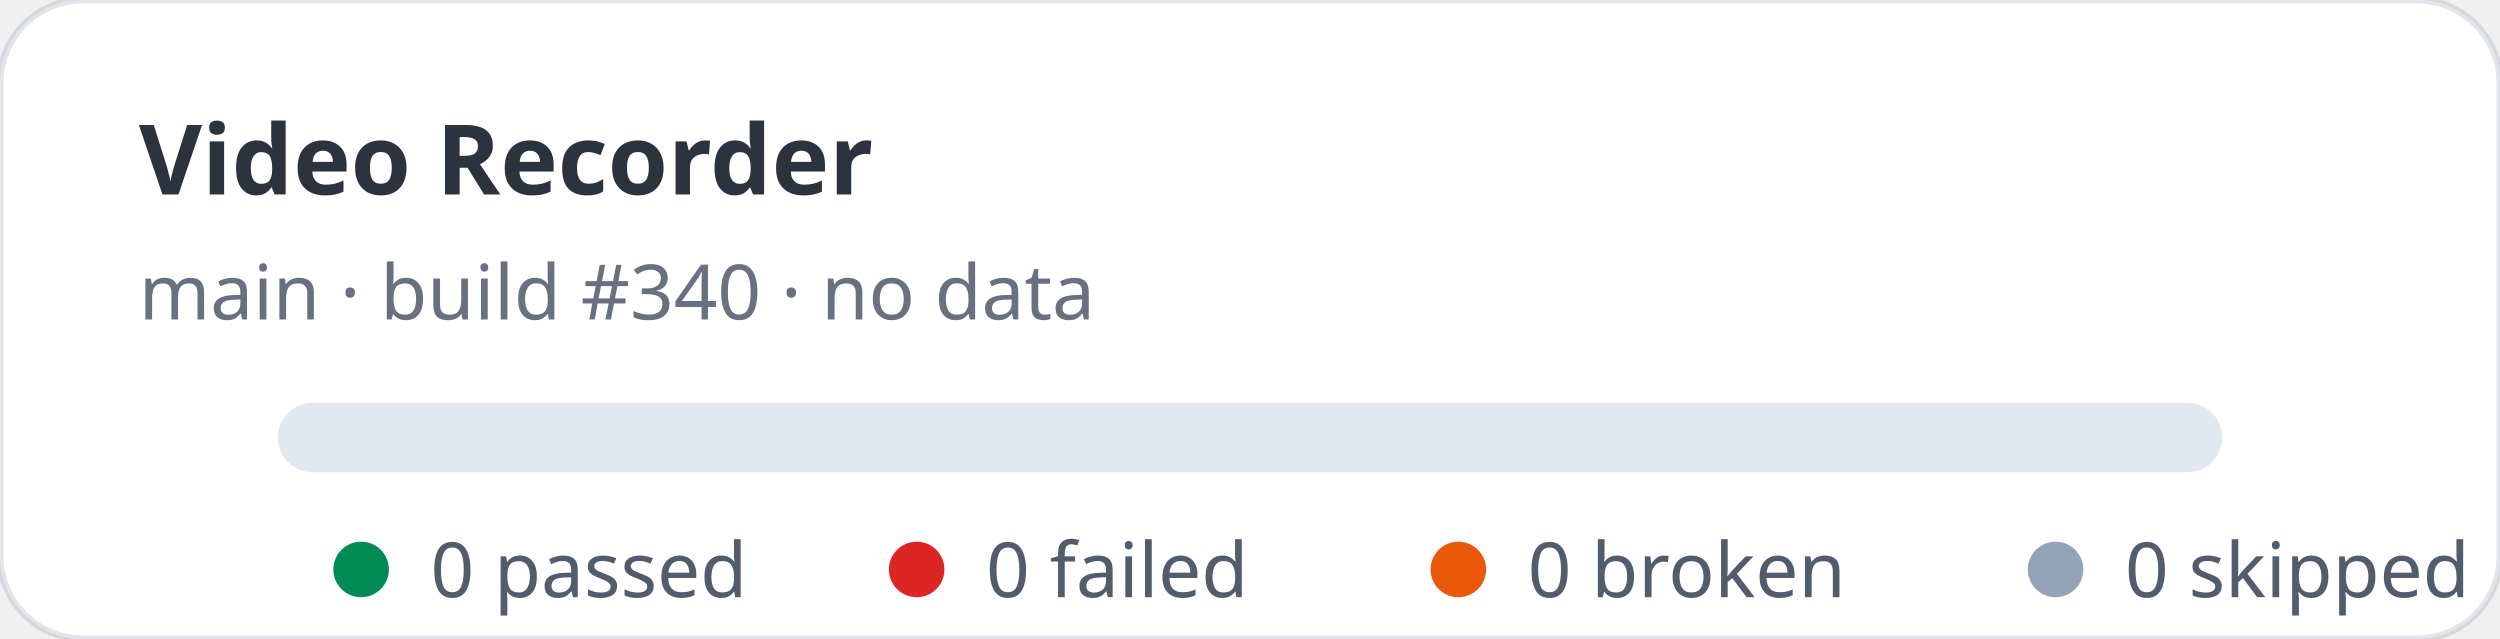
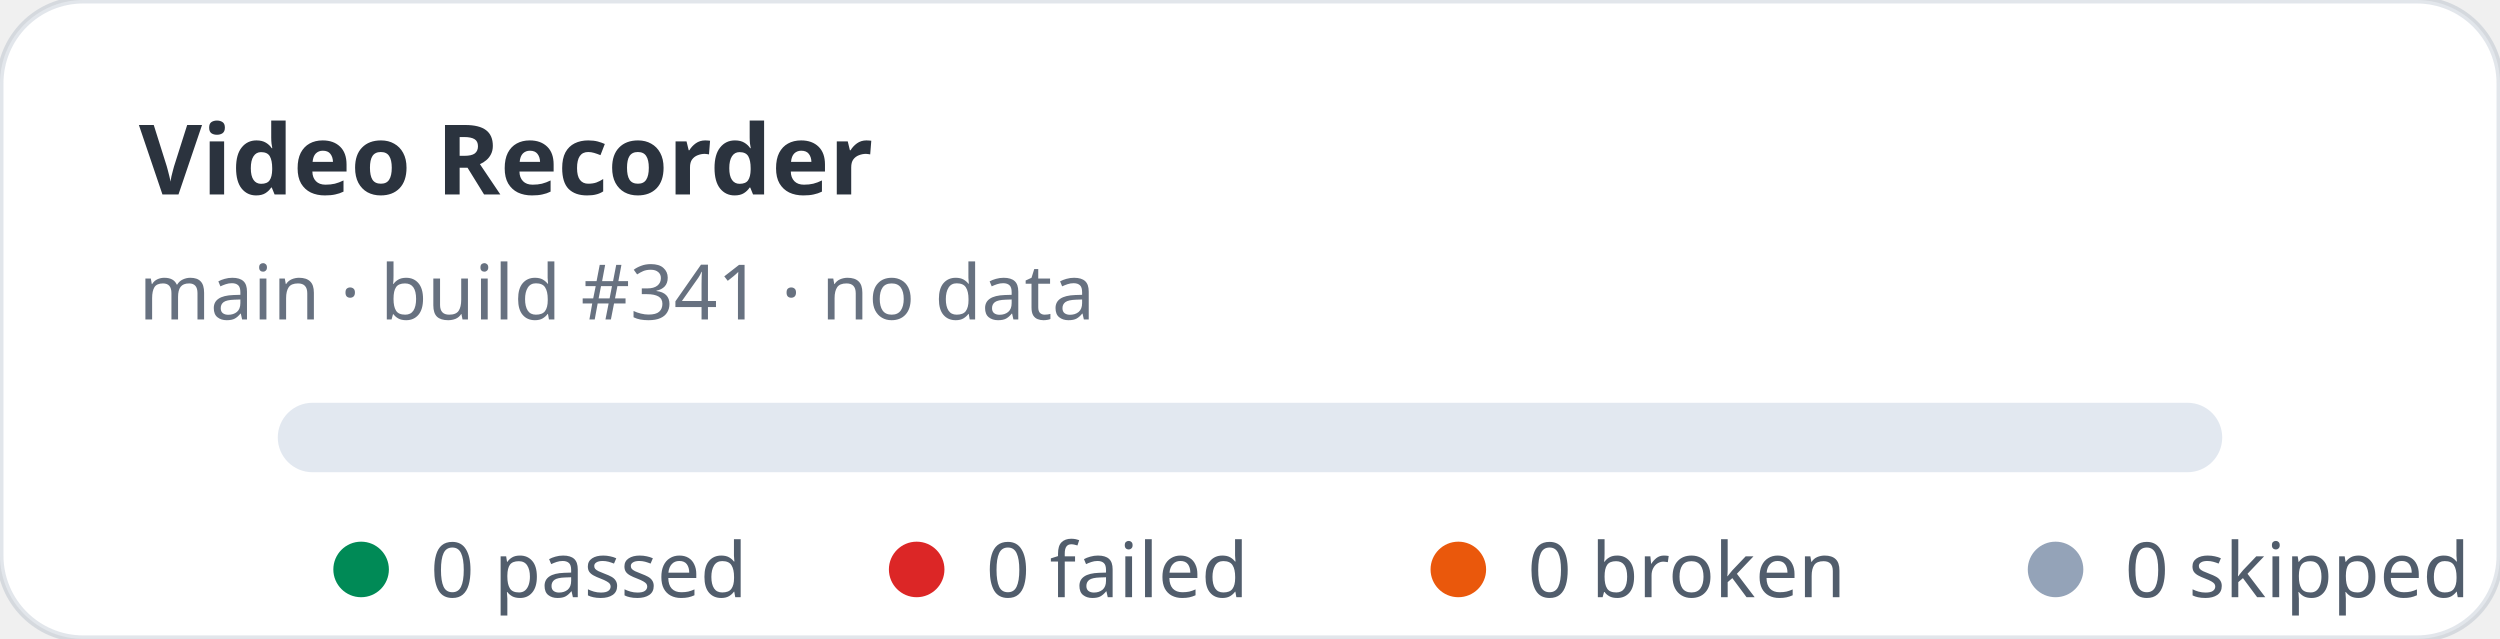
<svg xmlns="http://www.w3.org/2000/svg" width="360" height="92" viewBox="0 0 360 92" role="img" aria-label="Video Recorder stats: 0 passed, 0 failed">
  <rect width="360" height="92" rx="12" fill="#ffffff" stroke="rgba(11,48,86,0.12)" />
  <text x="20" y="28" fill="rgba(1,10,24,0.83)" font-family="ui-sans-serif,system-ui,sans-serif" font-size="14" font-weight="700">Video Recorder</text>
-   <text x="20" y="46" fill="rgba(2,19,44,0.6)" font-family="ui-sans-serif,system-ui,sans-serif" font-size="11">main · build #340 · no data</text>
+   <text x="20" y="46" fill="rgba(2,19,44,0.6)" font-family="ui-sans-serif,system-ui,sans-serif" font-size="11">main · build #341 · no data</text>
  <rect x="40" y="58" width="280" height="10" rx="5" fill="#e2e8f0" />
  <g font-family="ui-sans-serif,system-ui,sans-serif" font-size="11" fill="rgba(1,18,40,0.68)">
    <circle cx="52" cy="82" r="4" fill="#008a56" />
    <text x="62" y="86">0 passed</text>
    <circle cx="132" cy="82" r="4" fill="#dc2626" />
    <text x="142" y="86">0 failed</text>
    <circle cx="210" cy="82" r="4" fill="#ea580c" />
    <text x="220" y="86">0 broken</text>
    <circle cx="296" cy="82" r="4" fill="#94a3b8" />
    <text x="306" y="86">0 skipped</text>
  </g>
</svg>
